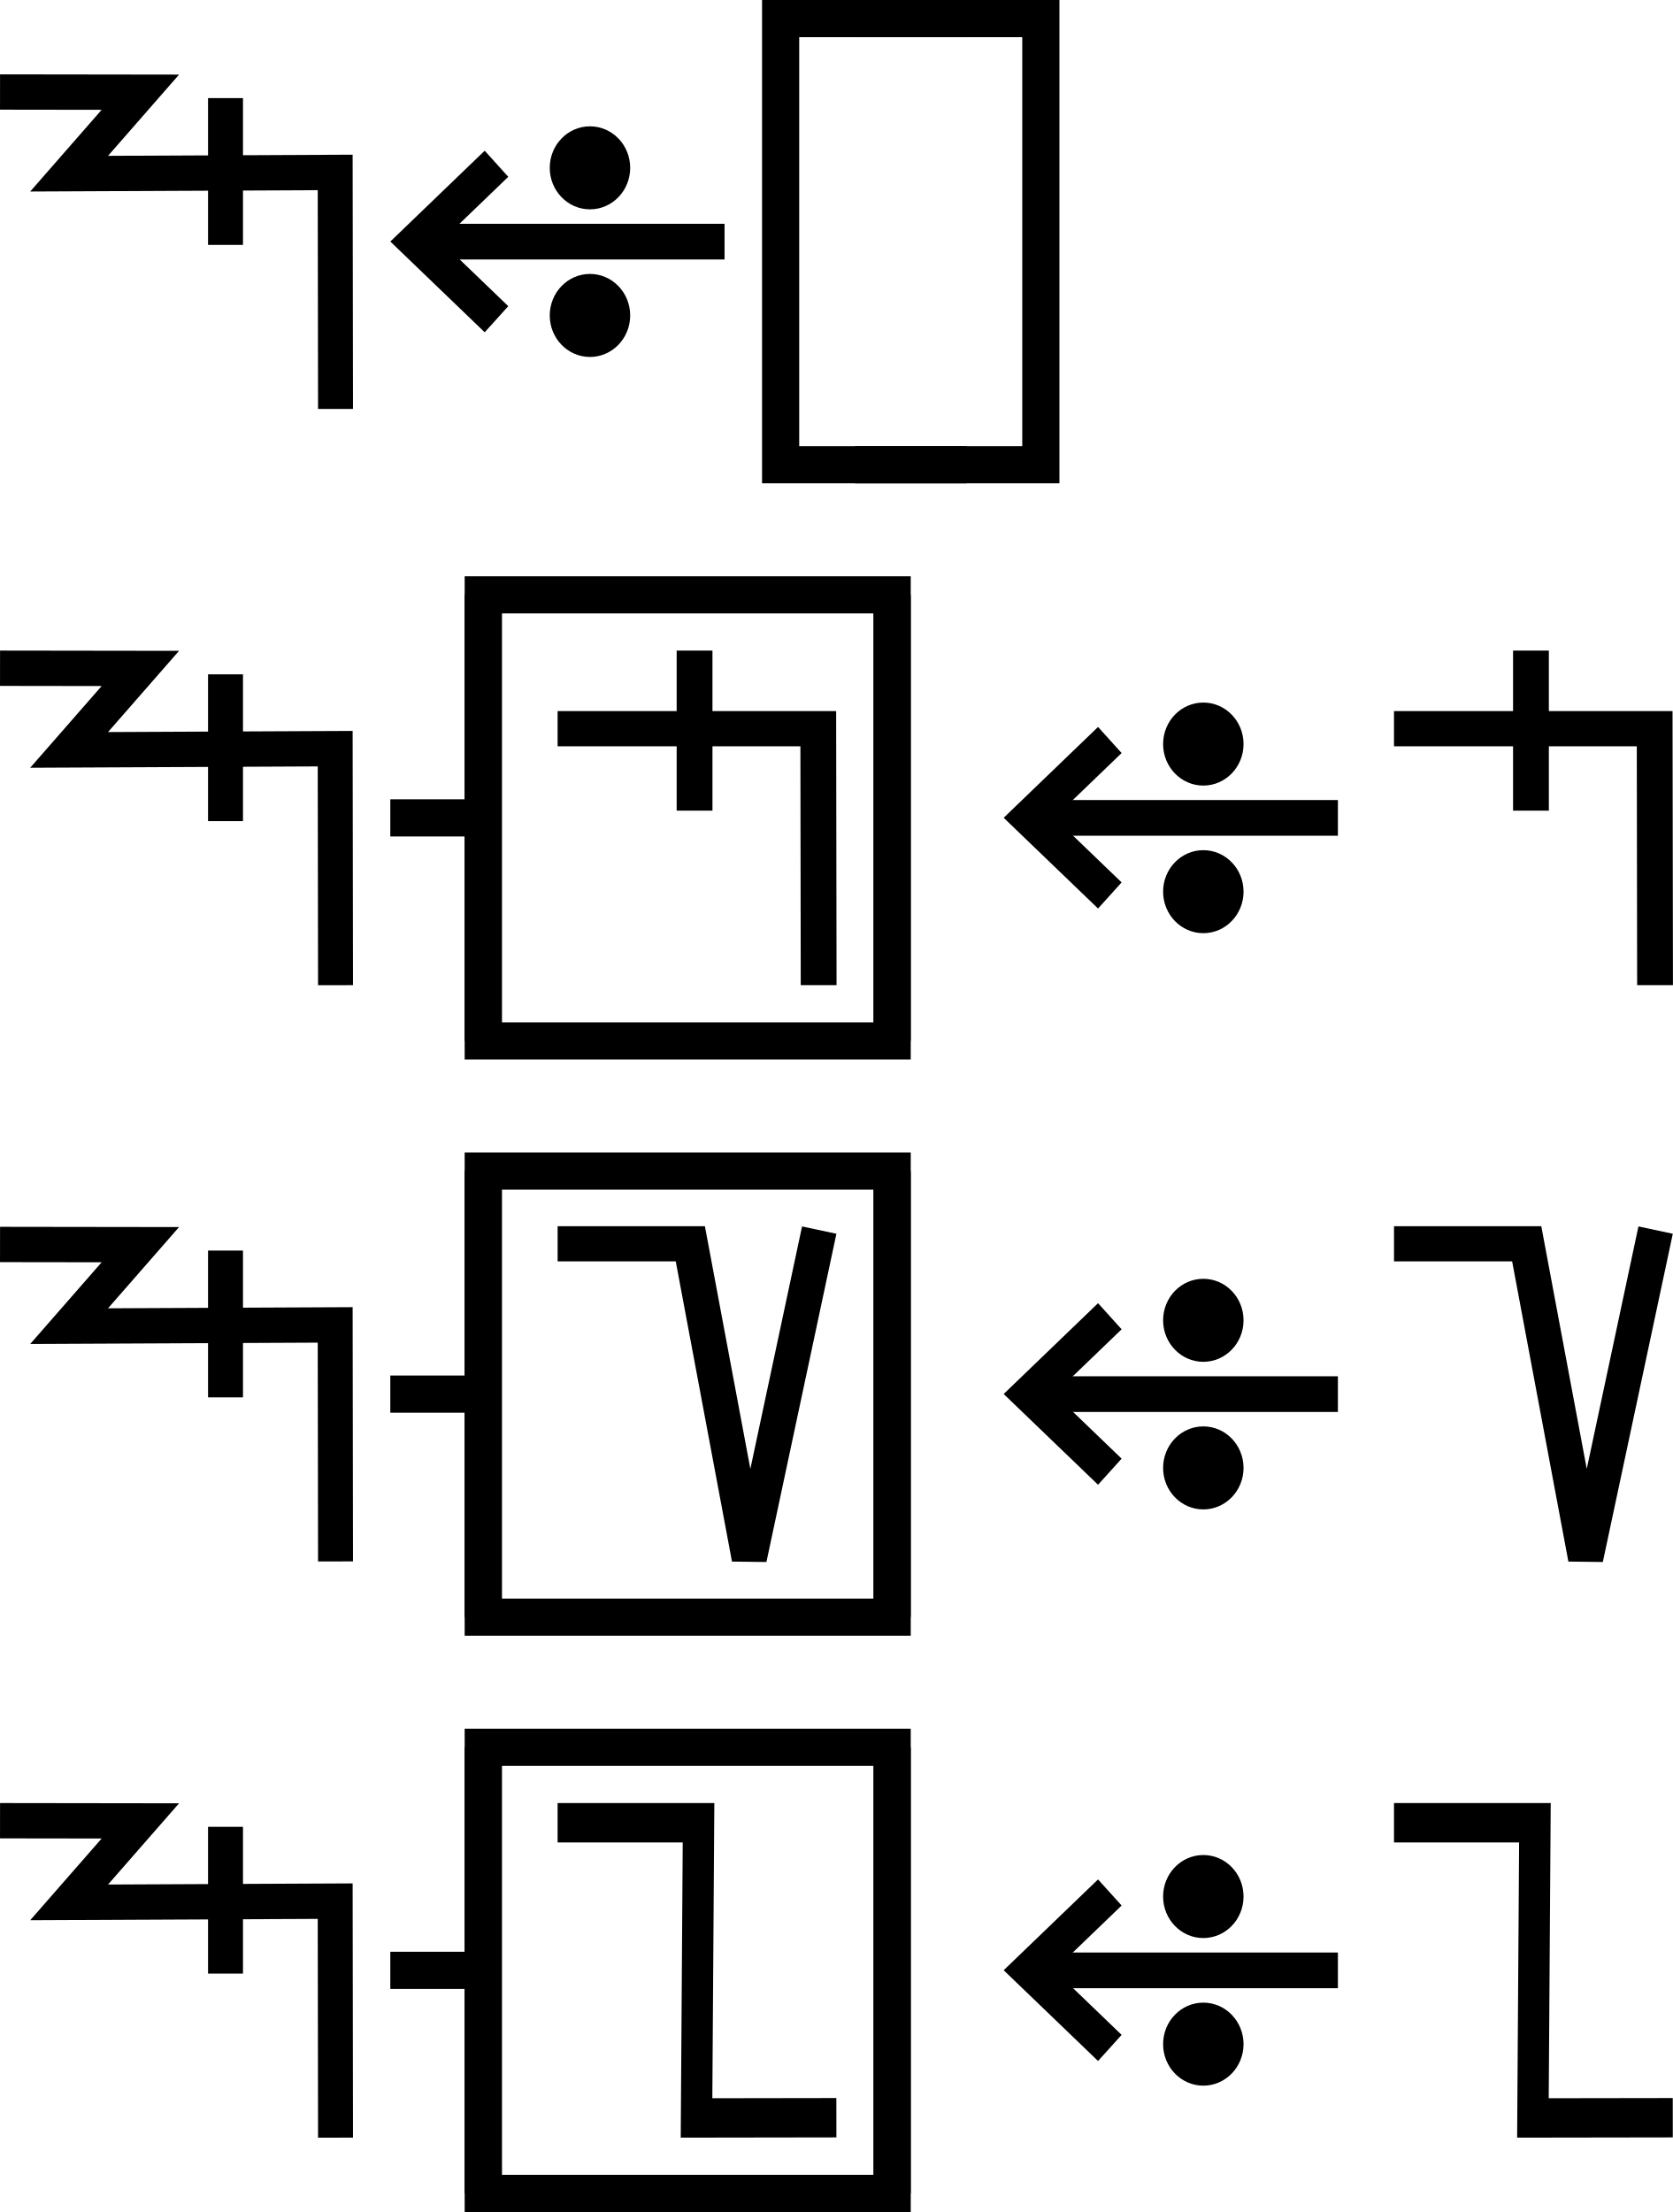
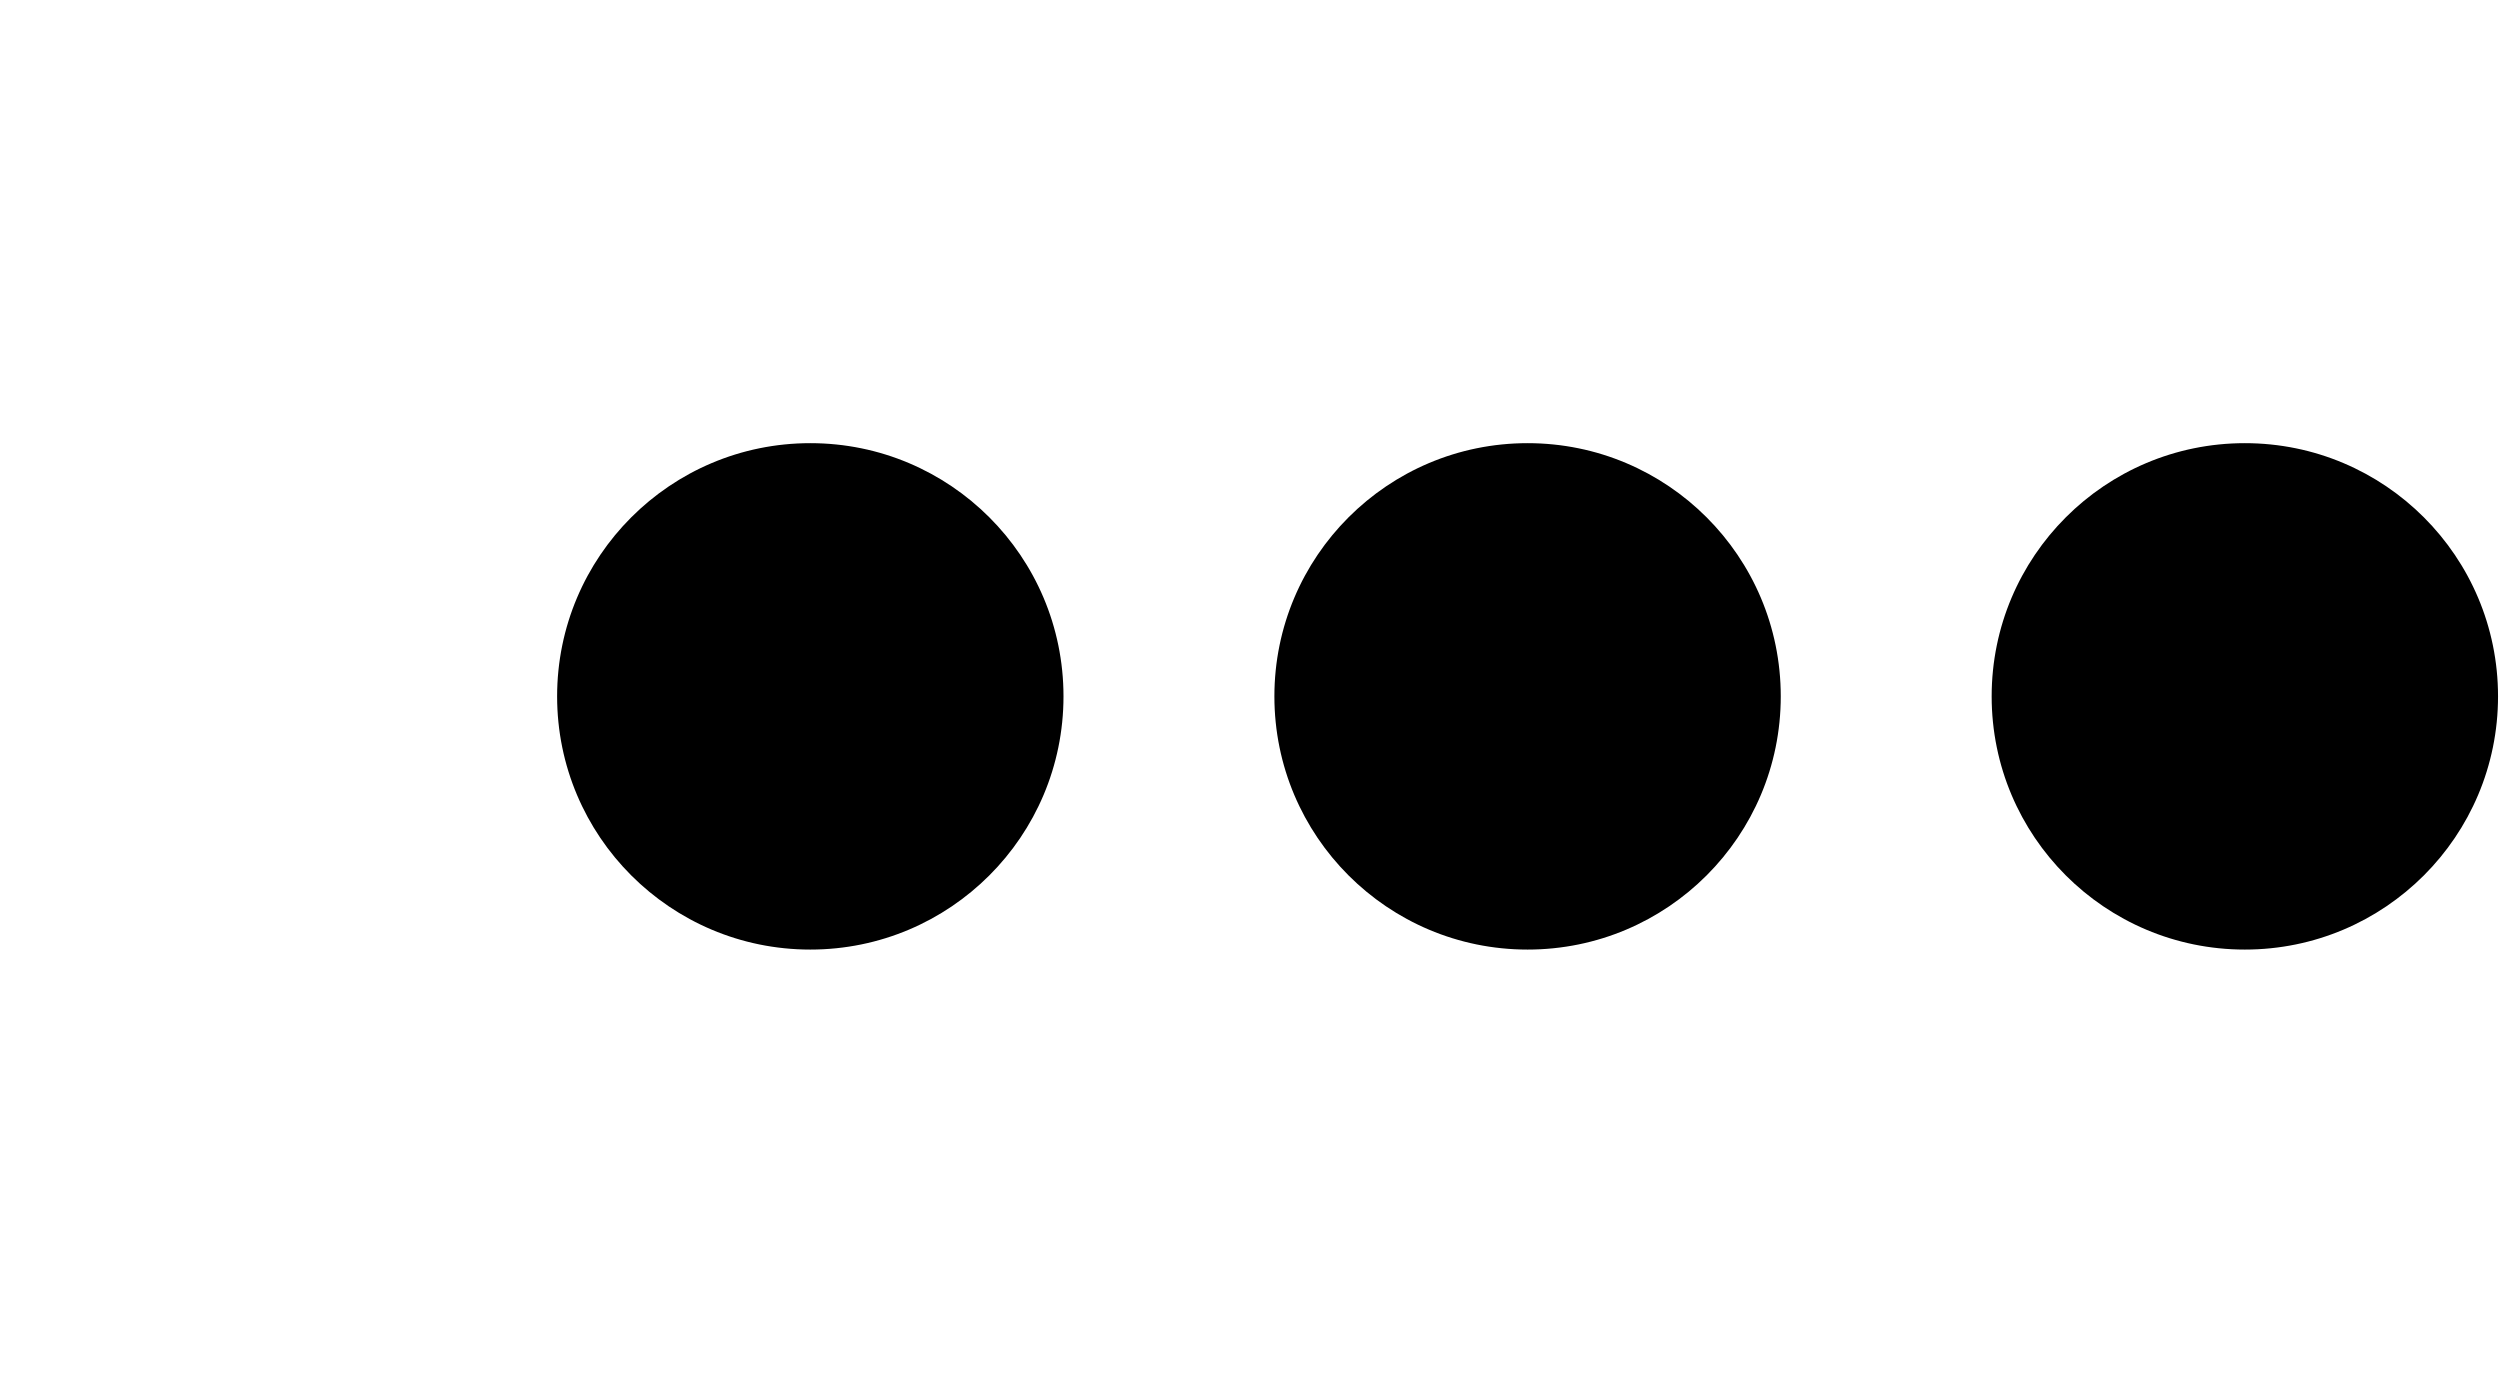
- <svg xmlns="http://www.w3.org/2000/svg" width="90" height="119" viewBox="0 0 90 119" version="1.1" id="svg3807">
-   <g id="layer L1" transform="translate(0,13)">
+ <svg xmlns="http://www.w3.org/2000/svg" width="35.9" height="20" viewBox="0 0 35.9 20" version="1.1" id="svg3807">
+   <g id="layer L1" transform="translate(0,10)">
    <g transform="translate(0,0)">
+       <g />
+     </g>
+     <g transform="translate(8,0)">
      <g id="layer1" transform="translate(0,-291.7083)">
        <g transform="matrix(1.172932,0,0,-0.9520283,-583.8196,-1486.07)" id="g10351" style="stroke-width:1.788;stroke-miterlimit:4;stroke-dasharray:none">
          <g transform="matrix(0.9094024,0,0,1.120415,45.09442,226.1223)" id="g10351-0" style="stroke-width:1.789;stroke-miterlimit:4;stroke-dasharray:none">
            <g id="g2601" transform="matrix(0.8925618,0,0,0.8925266,53.47671,-202.8362)" style="stroke-width:2.005">
-               <g transform="matrix(0.9161032,0,0,-0.9078513,101.9969,-4745.411)" id="g14246" style="stroke-width:2.177;stroke-miterlimit:4;stroke-dasharray:none">
-                 <g id="g2026" transform="matrix(0.9836948,0,0,1.003382,0.4820347,12.44281)" style="stroke-width:2.191">
-                   <g id="g10351-6-6" transform="matrix(1,0,0,-1,-52.6095,-5050.459)" style="stroke-width:2.191;stroke-miterlimit:4;stroke-dasharray:none">
-                     <path id="path4186-6-7-94-7-8-3-4-9-4-6-7-7-6-2-7-8" d="m 505.411,-1877.514 v 9.106" style="fill:none;fill-rule:evenodd;stroke:#000000;stroke-width:2.191;stroke-linecap:butt;stroke-linejoin:miter;stroke-miterlimit:4;stroke-dasharray:none;stroke-opacity:1" />
-                   </g>
-                   <path style="fill:none;fill-rule:evenodd;stroke:#000000;stroke-width:2.191;stroke-linecap:butt;stroke-linejoin:miter;stroke-miterlimit:4;stroke-dasharray:none;stroke-opacity:1" d="m 438.662,-3182.429 8.799,0.012 -4.467,5.054 16.685,-0.077 0.021,14.672" id="path4176-9-6-97-2" />
-                 </g>
-               </g>
-             </g>
-           </g>
-         </g>
-       </g>
-     </g>
-     <g transform="translate(21,0)">
-       <g id="layer1" transform="translate(0,-291.7083)">
-         <g transform="matrix(1.172932,0,0,-0.9520283,-583.8196,-1486.07)" id="g10351" style="stroke-width:1.788;stroke-miterlimit:4;stroke-dasharray:none">
-           <g transform="matrix(0.9094024,0,0,1.120415,45.09442,226.1223)" id="g10351-0" style="stroke-width:1.789;stroke-miterlimit:4;stroke-dasharray:none">
-             <g id="g2601" transform="matrix(0.8925618,0,0,0.8925266,53.47671,-202.8362)" style="stroke-width:2.005">
-               <g transform="matrix(0.9161032,0,0,-0.9078513,101.9969,-4745.411)" id="g14246" style="stroke-width:2.177;stroke-miterlimit:4;stroke-dasharray:none">
-                 <g transform="matrix(1.222974,0,0,1.234139,-146.3597,738.2648)" id="g14253">
-                   <g transform="translate(-39.3611,1.9848)" id="g14264" style="stroke-width:1.772;stroke-miterlimit:4;stroke-dasharray:none">
-                     <g id="g10359-10-8" transform="matrix(1,0,0,-1,-52.73343,-5050.882)" style="stroke-width:1.772;stroke-miterlimit:4;stroke-dasharray:none">
-                       <g transform="matrix(1,0,0,-1,9.453375,-5051.509)" id="g14371">
-                         <g id="g10364-8-3" transform="matrix(1,0,0,-1,-48.16121,-5051.049)" />
-                         <g transform="translate(-27.1658,1.5491)" id="g14427">
-                           <g id="g10367-880-7" transform="matrix(1,0,0,-1,-48.16121,-5051.049)" />
-                           <g transform="translate(-45.4538,2.7243)" id="g14438">
-                             <g id="g10370-7-5" transform="matrix(1,0,0,-1,-48.16121,-5051.049)" />
-                             <g transform="translate(-30.4313,0.6037)" id="g14451">
-                               <g id="g12601" style="stroke-width:2.605;stroke-miterlimit:4;stroke-dasharray:none" transform="matrix(0.6486516,0,0,0.7128036,230.9036,-908.8502)">
-                                 <g style="stroke-width:1.48;stroke-miterlimit:4;stroke-dasharray:none" transform="matrix(1.846011,0,0,-1.679871,592.5355,-3070.463)" id="g4509-93-8">
-                                   <g id="g20055" transform="matrix(0.8002002,0,0,0.8223537,5.468814,10.95793)" style="stroke-width:1.824">
-                                     <g id="g20314" transform="matrix(0.9998634,0,0,-1,0.00611664,131.9087)" style="stroke-width:1.824">
-                                       <g id="g22529" transform="matrix(-1,0,0,1,94.44605,-1.6809064e-6)">
-                                         <g id="g22811" transform="matrix(1,0,0,-1,0,132.1269)">
-                                           <g id="g1305">
-                                             <g id="g2215" transform="translate(-4.2196546e-7,9.52066)">
-                                               <g id="layer1-6-3-56-3-8-9" transform="matrix(-0.7177191,0,0,-0.698289,-398.6905,-82.09261)" style="stroke-width:3.789;stroke-miterlimit:4;stroke-dasharray:none">
-                                                 <g transform="matrix(5.820712,0,0,5.820712,-711.3569,-666.8932)" id="g5414-3-0-2-5-3-2" style="stroke-width:3.789">
-                                                   <g transform="matrix(0.2597607,0,0,0.2597607,12.18558,38.7607)" id="g4442-6-1-3-9-93-5-0" style="stroke-width:3.789">
-                                                     <g transform="rotate(180,65.80256,172.9668)" id="g4446-6-9-0-0-1-4-6-2" style="stroke-width:3.789">
-                                                       <g transform="translate(-1.010153,-6.12405)" id="g4404-1-2-4-9-2-1-5-3" style="stroke-width:3.789">
-                                                         <g id="g2346" transform="translate(-4.876876,-21.22961)">
-                                                           <g id="g9900-0-2-1-1-5-0-1-90" transform="matrix(-0.5723425,0,0,-0.5907145,510.7113,-1657.894)" style="stroke-width:2.931;stroke-miterlimit:4;stroke-dasharray:none">
-                                                             <g id="g9907-1-4-0-2-0-3-4-7" transform="translate(354.9676,224.1529)" style="stroke-width:2.931;stroke-miterlimit:4;stroke-dasharray:none">
-                                                               <path transform="matrix(-1,0,0,1,483.4211,17.5)" id="path4186-6-7-9-5-81-3-1-0-4-3-4-9-0-3-6" d="m 150.059,-3408.389 h 25.098" style="fill:none;fill-rule:evenodd;stroke:#000000;stroke-width:2.931;stroke-linecap:butt;stroke-linejoin:miter;stroke-miterlimit:4;stroke-dasharray:none;stroke-opacity:1" />
-                                                               <path transform="matrix(-1,0,0,1,483.4211,17.5)" id="path4186-6-7-9-2-6-2-1-1-25-5-0-7-9-3-7-6" d="m 169.392,-3402.017 6.849,-6.381 -6.849,-6.386" style="fill:none;fill-rule:evenodd;stroke:#000000;stroke-width:2.931;stroke-linecap:butt;stroke-linejoin:miter;stroke-miterlimit:4;stroke-dasharray:none;stroke-opacity:1" />
-                                                               <g id="g9894-1-9-0-8-8-3-2-8" transform="translate(-20.07522,-17.19303)" style="stroke-width:2.931;stroke-miterlimit:4;stroke-dasharray:none">
-                                                                 <circle r="3.409" cy="-3379.757" cx="342.029" id="path3355-3-8-24-5-2-6-9-5-3-0-0-1-0-6-3-3-3-4-3-1-7-3-8-9-3-4-6-6-5-2-2-9-1-4-6-0-7-7-77" style="fill:#000000;fill-opacity:1;fill-rule:evenodd;stroke:none;stroke-width:2.931;stroke-linecap:butt;stroke-linejoin:miter;stroke-miterlimit:4;stroke-dasharray:none;stroke-opacity:1" />
-                                                                 <circle r="3.409" cy="-3367.635" cx="342.029" id="path3355-3-8-9-3-1-1-1-5-5-4-2-3-8-4-5-1-2-1-9-6-2-0-9-8-5-3-9-0-79-0-6-19-7-2-5-3-2-9-3-6" style="fill:#000000;fill-opacity:1;fill-rule:evenodd;stroke:none;stroke-width:2.931;stroke-linecap:butt;stroke-linejoin:miter;stroke-miterlimit:4;stroke-dasharray:none;stroke-opacity:1" />
-                                                               </g>
-                                                             </g>
-                                                           </g>
-                                                         </g>
-                                                       </g>
-                                                     </g>
-                                                   </g>
-                                                 </g>
-                                               </g>
-                                             </g>
-                                           </g>
-                                         </g>
-                                       </g>
-                                     </g>
-                                   </g>
-                                 </g>
-                               </g>
-                             </g>
-                           </g>
-                         </g>
-                       </g>
-                     </g>
+               <g id="g3084" transform="matrix(1.011122,0,0,0.9932151,-7.370096,-13.71252)" style="stroke-width:2.001">
+                 <g transform="matrix(0.8377975,0,0,0.8280196,-39.34358,-319.7406)" id="g10367" style="stroke-width:2.22;stroke-miterlimit:4;stroke-dasharray:none">
+                   <g id="g2860">
+                     <ellipse style="fill:#000000;fill-opacity:1;fill-rule:evenodd;stroke:none;stroke-width:2.03;stroke-linecap:butt;stroke-linejoin:miter;stroke-miterlimit:4;stroke-dasharray:none;stroke-opacity:1" id="path3355-3-9-8" cx="647.744" cy="-1866.407" rx="4.508" ry="4.644" />
                  </g>
                </g>
              </g>
            </g>
          </g>
        </g>
      </g>
    </g>
-     <g transform="translate(42,0)">
-       <polyline points="10,-12 0,-12 0,12 10,12 " style="fill:none;stroke:black;stroke-width:2" />
-       <g transform="translate(4,0)">
-         <g transform="translate(0,0)">
-           <g />
-         </g>
-         <g transform="translate(5,0)">
-           <g />
-         </g>
-       </g>
-       <polyline points="4,-12 14,-12 14,12 4,12 " style="fill:none;stroke:black;stroke-width:2" />
-     </g>
-     <g transform="translate(60,0)" />
-   </g>
-   <g id="layer L3" transform="translate(0,44)">
-     <g transform="translate(0,0)">
+     <g transform="translate(18.3,0)">
      <g id="layer1" transform="translate(0,-291.7083)">
        <g transform="matrix(1.172932,0,0,-0.9520283,-583.8196,-1486.07)" id="g10351" style="stroke-width:1.788;stroke-miterlimit:4;stroke-dasharray:none">
          <g transform="matrix(0.9094024,0,0,1.120415,45.09442,226.1223)" id="g10351-0" style="stroke-width:1.789;stroke-miterlimit:4;stroke-dasharray:none">
            <g id="g2601" transform="matrix(0.8925618,0,0,0.8925266,53.47671,-202.8362)" style="stroke-width:2.005">
-               <g transform="matrix(0.9161032,0,0,-0.9078513,101.9969,-4745.411)" id="g14246" style="stroke-width:2.177;stroke-miterlimit:4;stroke-dasharray:none">
-                 <g id="g2026" transform="matrix(0.9836948,0,0,1.003382,0.4820347,12.44281)" style="stroke-width:2.191">
-                   <g id="g10351-6-6" transform="matrix(1,0,0,-1,-52.6095,-5050.459)" style="stroke-width:2.191;stroke-miterlimit:4;stroke-dasharray:none">
-                     <path id="path4186-6-7-94-7-8-3-4-9-4-6-7-7-6-2-7-8" d="m 505.411,-1877.514 v 9.106" style="fill:none;fill-rule:evenodd;stroke:#000000;stroke-width:2.191;stroke-linecap:butt;stroke-linejoin:miter;stroke-miterlimit:4;stroke-dasharray:none;stroke-opacity:1" />
-                   </g>
-                   <path style="fill:none;fill-rule:evenodd;stroke:#000000;stroke-width:2.191;stroke-linecap:butt;stroke-linejoin:miter;stroke-miterlimit:4;stroke-dasharray:none;stroke-opacity:1" d="m 438.662,-3182.429 8.799,0.012 -4.467,5.054 16.685,-0.077 0.021,14.672" id="path4176-9-6-97-2" />
-                 </g>
-               </g>
-             </g>
-           </g>
-         </g>
-       </g>
-     </g>
-     <g transform="translate(21,0)">
-       <line x1="0" y1="0" x2="5" y2="0" style="stroke:black;stroke-width:2" />
-       <g transform="translate(9,0)">
-         <g transform="translate(0,0)">
-           <g transform="translate(0,0)">
-             <g id="layer1" transform="translate(0,-291.7083)">
-               <g transform="matrix(1.172932,0,0,-0.9520283,-583.8196,-1486.07)" id="g10351" style="stroke-width:1.788;stroke-miterlimit:4;stroke-dasharray:none">
-                 <g transform="matrix(0.9094024,0,0,1.120415,45.09442,226.1223)" id="g10351-0" style="stroke-width:1.789;stroke-miterlimit:4;stroke-dasharray:none">
-                   <g id="g2601" transform="matrix(0.8925618,0,0,0.8925266,53.47671,-202.8362)" style="stroke-width:2.005">
-                     <g id="g3084" transform="matrix(1.011122,0,0,0.9932151,-7.370096,-3.208633)" style="stroke-width:2.001">
-                       <path style="fill:none;fill-rule:evenodd;stroke:#000000;stroke-width:2.001;stroke-linecap:butt;stroke-linejoin:miter;stroke-miterlimit:4;stroke-dasharray:none;stroke-opacity:1" d="m 514.148,-1885.254 -0.021,14.59 h -14.569" id="path4186-6-7-94-7-8-3-4-9-4-6-1-9-0" />
-                       <path style="fill:none;fill-rule:evenodd;stroke:#000000;stroke-width:2.001;stroke-linecap:butt;stroke-linejoin:miter;stroke-miterlimit:4;stroke-dasharray:none;stroke-opacity:1" d="m 507.213,-1875.326 v 9.106" id="path4186-6-7-94-7-8-3-4-9-4-6-7-7-6-2" />
-                     </g>
-                   </g>
-                 </g>
-               </g>
-             </g>
-           </g>
-         </g>
-       </g>
-       <polyline points="5,-12 5,12 27,12 27,-12 " style="fill:none;stroke:black;stroke-width:2" />
-       <polyline points="5,12 5,-12 27,-12 27,12 " style="fill:none;stroke:black;stroke-width:2" />
-     </g>
-     <g transform="translate(54,0)">
-       <g transform="translate(0,0)">
-         <g id="layer1" transform="translate(0,-291.7083)">
-           <g transform="matrix(1.172932,0,0,-0.9520283,-583.8196,-1486.07)" id="g10351" style="stroke-width:1.788;stroke-miterlimit:4;stroke-dasharray:none">
-             <g transform="matrix(0.9094024,0,0,1.120415,45.09442,226.1223)" id="g10351-0" style="stroke-width:1.789;stroke-miterlimit:4;stroke-dasharray:none">
-               <g id="g2601" transform="matrix(0.8925618,0,0,0.8925266,53.47671,-202.8362)" style="stroke-width:2.005">
-                 <g transform="matrix(0.9161032,0,0,-0.9078513,101.9969,-4745.411)" id="g14246" style="stroke-width:2.177;stroke-miterlimit:4;stroke-dasharray:none">
-                   <g transform="matrix(1.222974,0,0,1.234139,-146.3597,738.2648)" id="g14253">
-                     <g transform="translate(-39.3611,1.9848)" id="g14264" style="stroke-width:1.772;stroke-miterlimit:4;stroke-dasharray:none">
-                       <g id="g10359-10-8" transform="matrix(1,0,0,-1,-52.73343,-5050.882)" style="stroke-width:1.772;stroke-miterlimit:4;stroke-dasharray:none">
-                         <g transform="matrix(1,0,0,-1,9.453375,-5051.509)" id="g14371">
-                           <g id="g10364-8-3" transform="matrix(1,0,0,-1,-48.16121,-5051.049)" />
-                           <g transform="translate(-27.1658,1.5491)" id="g14427">
-                             <g id="g10367-880-7" transform="matrix(1,0,0,-1,-48.16121,-5051.049)" />
-                             <g transform="translate(-45.4538,2.7243)" id="g14438">
-                               <g id="g10370-7-5" transform="matrix(1,0,0,-1,-48.16121,-5051.049)" />
-                               <g transform="translate(-30.4313,0.6037)" id="g14451">
-                                 <g id="g12601" style="stroke-width:2.605;stroke-miterlimit:4;stroke-dasharray:none" transform="matrix(0.6486516,0,0,0.7128036,230.9036,-908.8502)">
-                                   <g style="stroke-width:1.48;stroke-miterlimit:4;stroke-dasharray:none" transform="matrix(1.846011,0,0,-1.679871,592.5355,-3070.463)" id="g4509-93-8">
-                                     <g id="g20055" transform="matrix(0.8002002,0,0,0.8223537,5.468814,10.95793)" style="stroke-width:1.824">
-                                       <g id="g20314" transform="matrix(0.9998634,0,0,-1,0.00611664,131.9087)" style="stroke-width:1.824">
-                                         <g id="g22529" transform="matrix(-1,0,0,1,94.44605,-1.6809064e-6)">
-                                           <g id="g22811" transform="matrix(1,0,0,-1,0,132.1269)">
-                                             <g id="g1305">
-                                               <g id="g2215" transform="translate(-4.2196546e-7,9.52066)">
-                                                 <g id="layer1-6-3-56-3-8-9" transform="matrix(-0.7177191,0,0,-0.698289,-398.6905,-82.09261)" style="stroke-width:3.789;stroke-miterlimit:4;stroke-dasharray:none">
-                                                   <g transform="matrix(5.820712,0,0,5.820712,-711.3569,-666.8932)" id="g5414-3-0-2-5-3-2" style="stroke-width:3.789">
-                                                     <g transform="matrix(0.2597607,0,0,0.2597607,12.18558,38.7607)" id="g4442-6-1-3-9-93-5-0" style="stroke-width:3.789">
-                                                       <g transform="rotate(180,65.80256,172.9668)" id="g4446-6-9-0-0-1-4-6-2" style="stroke-width:3.789">
-                                                         <g transform="translate(-1.010153,-6.12405)" id="g4404-1-2-4-9-2-1-5-3" style="stroke-width:3.789">
-                                                           <g id="g2346" transform="translate(-4.876876,-21.22961)">
-                                                             <g id="g9900-0-2-1-1-5-0-1-90" transform="matrix(-0.5723425,0,0,-0.5907145,510.7113,-1657.894)" style="stroke-width:2.931;stroke-miterlimit:4;stroke-dasharray:none">
-                                                               <g id="g9907-1-4-0-2-0-3-4-7" transform="translate(354.9676,224.1529)" style="stroke-width:2.931;stroke-miterlimit:4;stroke-dasharray:none">
-                                                                 <path transform="matrix(-1,0,0,1,483.4211,17.5)" id="path4186-6-7-9-5-81-3-1-0-4-3-4-9-0-3-6" d="m 150.059,-3408.389 h 25.098" style="fill:none;fill-rule:evenodd;stroke:#000000;stroke-width:2.931;stroke-linecap:butt;stroke-linejoin:miter;stroke-miterlimit:4;stroke-dasharray:none;stroke-opacity:1" />
-                                                                 <path transform="matrix(-1,0,0,1,483.4211,17.5)" id="path4186-6-7-9-2-6-2-1-1-25-5-0-7-9-3-7-6" d="m 169.392,-3402.017 6.849,-6.381 -6.849,-6.386" style="fill:none;fill-rule:evenodd;stroke:#000000;stroke-width:2.931;stroke-linecap:butt;stroke-linejoin:miter;stroke-miterlimit:4;stroke-dasharray:none;stroke-opacity:1" />
-                                                                 <g id="g9894-1-9-0-8-8-3-2-8" transform="translate(-20.07522,-17.19303)" style="stroke-width:2.931;stroke-miterlimit:4;stroke-dasharray:none">
-                                                                   <circle r="3.409" cy="-3379.757" cx="342.029" id="path3355-3-8-24-5-2-6-9-5-3-0-0-1-0-6-3-3-3-4-3-1-7-3-8-9-3-4-6-6-5-2-2-9-1-4-6-0-7-7-77" style="fill:#000000;fill-opacity:1;fill-rule:evenodd;stroke:none;stroke-width:2.931;stroke-linecap:butt;stroke-linejoin:miter;stroke-miterlimit:4;stroke-dasharray:none;stroke-opacity:1" />
-                                                                   <circle r="3.409" cy="-3367.635" cx="342.029" id="path3355-3-8-9-3-1-1-1-5-5-4-2-3-8-4-5-1-2-1-9-6-2-0-9-8-5-3-9-0-79-0-6-19-7-2-5-3-2-9-3-6" style="fill:#000000;fill-opacity:1;fill-rule:evenodd;stroke:none;stroke-width:2.931;stroke-linecap:butt;stroke-linejoin:miter;stroke-miterlimit:4;stroke-dasharray:none;stroke-opacity:1" />
-                                                                 </g>
-                                                               </g>
-                                                             </g>
-                                                           </g>
-                                                         </g>
-                                                       </g>
-                                                     </g>
-                                                   </g>
-                                                 </g>
-                                               </g>
-                                             </g>
-                                           </g>
-                                         </g>
-                                       </g>
-                                     </g>
-                                   </g>
-                                 </g>
-                               </g>
-                             </g>
-                           </g>
-                         </g>
-                       </g>
-                     </g>
-                   </g>
-                 </g>
-               </g>
-             </g>
-           </g>
-         </g>
-       </g>
-       <g transform="translate(21,0)">
-         <g transform="translate(0,0)">
-           <g id="layer1" transform="translate(0,-291.7083)">
-             <g transform="matrix(1.172932,0,0,-0.9520283,-583.8196,-1486.07)" id="g10351" style="stroke-width:1.788;stroke-miterlimit:4;stroke-dasharray:none">
-               <g transform="matrix(0.9094024,0,0,1.120415,45.09442,226.1223)" id="g10351-0" style="stroke-width:1.789;stroke-miterlimit:4;stroke-dasharray:none">
-                 <g id="g2601" transform="matrix(0.8925618,0,0,0.8925266,53.47671,-202.8362)" style="stroke-width:2.005">
-                   <g id="g3084" transform="matrix(1.011122,0,0,0.9932151,-7.370096,-3.208633)" style="stroke-width:2.001">
-                     <path style="fill:none;fill-rule:evenodd;stroke:#000000;stroke-width:2.001;stroke-linecap:butt;stroke-linejoin:miter;stroke-miterlimit:4;stroke-dasharray:none;stroke-opacity:1" d="m 514.148,-1885.254 -0.021,14.59 h -14.569" id="path4186-6-7-94-7-8-3-4-9-4-6-1-9-0" />
-                     <path style="fill:none;fill-rule:evenodd;stroke:#000000;stroke-width:2.001;stroke-linecap:butt;stroke-linejoin:miter;stroke-miterlimit:4;stroke-dasharray:none;stroke-opacity:1" d="m 507.213,-1875.326 v 9.106" id="path4186-6-7-94-7-8-3-4-9-4-6-7-7-6-2" />
+               <g id="g3084" transform="matrix(1.011122,0,0,0.9932151,-7.370096,-13.71252)" style="stroke-width:2.001">
+                 <g transform="matrix(0.8377975,0,0,0.8280196,-39.34358,-319.7406)" id="g10367" style="stroke-width:2.22;stroke-miterlimit:4;stroke-dasharray:none">
+                   <g id="g2860">
+                     <ellipse style="fill:#000000;fill-opacity:1;fill-rule:evenodd;stroke:none;stroke-width:2.03;stroke-linecap:butt;stroke-linejoin:miter;stroke-miterlimit:4;stroke-dasharray:none;stroke-opacity:1" id="path3355-3-9-8" cx="647.744" cy="-1866.407" rx="4.508" ry="4.644" />
                  </g>
                </g>
              </g>
            </g>
          </g>
        </g>
      </g>
    </g>
-   </g>
-   <g id="layer L5" transform="translate(0,75)">
-     <g transform="translate(0,0)">
+     <g transform="translate(28.6,0)">
      <g id="layer1" transform="translate(0,-291.7083)">
        <g transform="matrix(1.172932,0,0,-0.9520283,-583.8196,-1486.07)" id="g10351" style="stroke-width:1.788;stroke-miterlimit:4;stroke-dasharray:none">
          <g transform="matrix(0.9094024,0,0,1.120415,45.09442,226.1223)" id="g10351-0" style="stroke-width:1.789;stroke-miterlimit:4;stroke-dasharray:none">
            <g id="g2601" transform="matrix(0.8925618,0,0,0.8925266,53.47671,-202.8362)" style="stroke-width:2.005">
-               <g transform="matrix(0.9161032,0,0,-0.9078513,101.9969,-4745.411)" id="g14246" style="stroke-width:2.177;stroke-miterlimit:4;stroke-dasharray:none">
-                 <g id="g2026" transform="matrix(0.9836948,0,0,1.003382,0.4820347,12.44281)" style="stroke-width:2.191">
-                   <g id="g10351-6-6" transform="matrix(1,0,0,-1,-52.6095,-5050.459)" style="stroke-width:2.191;stroke-miterlimit:4;stroke-dasharray:none">
-                     <path id="path4186-6-7-94-7-8-3-4-9-4-6-7-7-6-2-7-8" d="m 505.411,-1877.514 v 9.106" style="fill:none;fill-rule:evenodd;stroke:#000000;stroke-width:2.191;stroke-linecap:butt;stroke-linejoin:miter;stroke-miterlimit:4;stroke-dasharray:none;stroke-opacity:1" />
-                   </g>
-                   <path style="fill:none;fill-rule:evenodd;stroke:#000000;stroke-width:2.191;stroke-linecap:butt;stroke-linejoin:miter;stroke-miterlimit:4;stroke-dasharray:none;stroke-opacity:1" d="m 438.662,-3182.429 8.799,0.012 -4.467,5.054 16.685,-0.077 0.021,14.672" id="path4176-9-6-97-2" />
-                 </g>
-               </g>
-             </g>
-           </g>
-         </g>
-       </g>
-     </g>
-     <g transform="translate(21,0)">
-       <line x1="0" y1="0" x2="5" y2="0" style="stroke:black;stroke-width:2" />
-       <g transform="translate(9,0)">
-         <g transform="translate(0,0)">
-           <g transform="translate(0,0)">
-             <g id="layer1" transform="translate(0,-291.7083)">
-               <g transform="matrix(1.172932,0,0,-0.9520283,-583.8196,-1486.07)" id="g10351" style="stroke-width:1.788;stroke-miterlimit:4;stroke-dasharray:none">
-                 <g transform="matrix(0.9094024,0,0,1.120415,45.09442,226.1223)" id="g10351-0" style="stroke-width:1.789;stroke-miterlimit:4;stroke-dasharray:none">
-                   <g id="g2601" transform="matrix(0.8925618,0,0,0.8925266,53.47671,-202.8362)" style="stroke-width:2.005">
-                     <g transform="matrix(1.120371,0,0,1.120415,-103.276,239.3698)" id="g10356">
-                       <path style="fill:none;fill-rule:evenodd;stroke:#000000;stroke-width:1.772;stroke-linecap:butt;stroke-linejoin:miter;stroke-miterlimit:4;stroke-dasharray:none;stroke-opacity:1" d="m 549.644,-1871.022 -3.53,-16.555 -2.972,15.865 h -6.694" id="path4186-6-7-94-7-8-3-4-9-6-9-9-8-7-3-2" />
-                     </g>
-                   </g>
-                 </g>
-               </g>
-             </g>
-           </g>
-         </g>
-       </g>
-       <polyline points="5,-12 5,12 27,12 27,-12 " style="fill:none;stroke:black;stroke-width:2" />
-       <polyline points="5,12 5,-12 27,-12 27,12 " style="fill:none;stroke:black;stroke-width:2" />
-     </g>
-     <g transform="translate(54,0)">
-       <g transform="translate(0,0)">
-         <g id="layer1" transform="translate(0,-291.7083)">
-           <g transform="matrix(1.172932,0,0,-0.9520283,-583.8196,-1486.07)" id="g10351" style="stroke-width:1.788;stroke-miterlimit:4;stroke-dasharray:none">
-             <g transform="matrix(0.9094024,0,0,1.120415,45.09442,226.1223)" id="g10351-0" style="stroke-width:1.789;stroke-miterlimit:4;stroke-dasharray:none">
-               <g id="g2601" transform="matrix(0.8925618,0,0,0.8925266,53.47671,-202.8362)" style="stroke-width:2.005">
-                 <g transform="matrix(0.9161032,0,0,-0.9078513,101.9969,-4745.411)" id="g14246" style="stroke-width:2.177;stroke-miterlimit:4;stroke-dasharray:none">
-                   <g transform="matrix(1.222974,0,0,1.234139,-146.3597,738.2648)" id="g14253">
-                     <g transform="translate(-39.3611,1.9848)" id="g14264" style="stroke-width:1.772;stroke-miterlimit:4;stroke-dasharray:none">
-                       <g id="g10359-10-8" transform="matrix(1,0,0,-1,-52.73343,-5050.882)" style="stroke-width:1.772;stroke-miterlimit:4;stroke-dasharray:none">
-                         <g transform="matrix(1,0,0,-1,9.453375,-5051.509)" id="g14371">
-                           <g id="g10364-8-3" transform="matrix(1,0,0,-1,-48.16121,-5051.049)" />
-                           <g transform="translate(-27.1658,1.5491)" id="g14427">
-                             <g id="g10367-880-7" transform="matrix(1,0,0,-1,-48.16121,-5051.049)" />
-                             <g transform="translate(-45.4538,2.7243)" id="g14438">
-                               <g id="g10370-7-5" transform="matrix(1,0,0,-1,-48.16121,-5051.049)" />
-                               <g transform="translate(-30.4313,0.6037)" id="g14451">
-                                 <g id="g12601" style="stroke-width:2.605;stroke-miterlimit:4;stroke-dasharray:none" transform="matrix(0.6486516,0,0,0.7128036,230.9036,-908.8502)">
-                                   <g style="stroke-width:1.48;stroke-miterlimit:4;stroke-dasharray:none" transform="matrix(1.846011,0,0,-1.679871,592.5355,-3070.463)" id="g4509-93-8">
-                                     <g id="g20055" transform="matrix(0.8002002,0,0,0.8223537,5.468814,10.95793)" style="stroke-width:1.824">
-                                       <g id="g20314" transform="matrix(0.9998634,0,0,-1,0.00611664,131.9087)" style="stroke-width:1.824">
-                                         <g id="g22529" transform="matrix(-1,0,0,1,94.44605,-1.6809064e-6)">
-                                           <g id="g22811" transform="matrix(1,0,0,-1,0,132.1269)">
-                                             <g id="g1305">
-                                               <g id="g2215" transform="translate(-4.2196546e-7,9.52066)">
-                                                 <g id="layer1-6-3-56-3-8-9" transform="matrix(-0.7177191,0,0,-0.698289,-398.6905,-82.09261)" style="stroke-width:3.789;stroke-miterlimit:4;stroke-dasharray:none">
-                                                   <g transform="matrix(5.820712,0,0,5.820712,-711.3569,-666.8932)" id="g5414-3-0-2-5-3-2" style="stroke-width:3.789">
-                                                     <g transform="matrix(0.2597607,0,0,0.2597607,12.18558,38.7607)" id="g4442-6-1-3-9-93-5-0" style="stroke-width:3.789">
-                                                       <g transform="rotate(180,65.80256,172.9668)" id="g4446-6-9-0-0-1-4-6-2" style="stroke-width:3.789">
-                                                         <g transform="translate(-1.010153,-6.12405)" id="g4404-1-2-4-9-2-1-5-3" style="stroke-width:3.789">
-                                                           <g id="g2346" transform="translate(-4.876876,-21.22961)">
-                                                             <g id="g9900-0-2-1-1-5-0-1-90" transform="matrix(-0.5723425,0,0,-0.5907145,510.7113,-1657.894)" style="stroke-width:2.931;stroke-miterlimit:4;stroke-dasharray:none">
-                                                               <g id="g9907-1-4-0-2-0-3-4-7" transform="translate(354.9676,224.1529)" style="stroke-width:2.931;stroke-miterlimit:4;stroke-dasharray:none">
-                                                                 <path transform="matrix(-1,0,0,1,483.4211,17.5)" id="path4186-6-7-9-5-81-3-1-0-4-3-4-9-0-3-6" d="m 150.059,-3408.389 h 25.098" style="fill:none;fill-rule:evenodd;stroke:#000000;stroke-width:2.931;stroke-linecap:butt;stroke-linejoin:miter;stroke-miterlimit:4;stroke-dasharray:none;stroke-opacity:1" />
-                                                                 <path transform="matrix(-1,0,0,1,483.4211,17.5)" id="path4186-6-7-9-2-6-2-1-1-25-5-0-7-9-3-7-6" d="m 169.392,-3402.017 6.849,-6.381 -6.849,-6.386" style="fill:none;fill-rule:evenodd;stroke:#000000;stroke-width:2.931;stroke-linecap:butt;stroke-linejoin:miter;stroke-miterlimit:4;stroke-dasharray:none;stroke-opacity:1" />
-                                                                 <g id="g9894-1-9-0-8-8-3-2-8" transform="translate(-20.07522,-17.19303)" style="stroke-width:2.931;stroke-miterlimit:4;stroke-dasharray:none">
-                                                                   <circle r="3.409" cy="-3379.757" cx="342.029" id="path3355-3-8-24-5-2-6-9-5-3-0-0-1-0-6-3-3-3-4-3-1-7-3-8-9-3-4-6-6-5-2-2-9-1-4-6-0-7-7-77" style="fill:#000000;fill-opacity:1;fill-rule:evenodd;stroke:none;stroke-width:2.931;stroke-linecap:butt;stroke-linejoin:miter;stroke-miterlimit:4;stroke-dasharray:none;stroke-opacity:1" />
-                                                                   <circle r="3.409" cy="-3367.635" cx="342.029" id="path3355-3-8-9-3-1-1-1-5-5-4-2-3-8-4-5-1-2-1-9-6-2-0-9-8-5-3-9-0-79-0-6-19-7-2-5-3-2-9-3-6" style="fill:#000000;fill-opacity:1;fill-rule:evenodd;stroke:none;stroke-width:2.931;stroke-linecap:butt;stroke-linejoin:miter;stroke-miterlimit:4;stroke-dasharray:none;stroke-opacity:1" />
-                                                                 </g>
-                                                               </g>
-                                                             </g>
-                                                           </g>
-                                                         </g>
-                                                       </g>
-                                                     </g>
-                                                   </g>
-                                                 </g>
-                                               </g>
-                                             </g>
-                                           </g>
-                                         </g>
-                                       </g>
-                                     </g>
-                                   </g>
-                                 </g>
-                               </g>
-                             </g>
-                           </g>
-                         </g>
-                       </g>
-                     </g>
-                   </g>
-                 </g>
-               </g>
-             </g>
-           </g>
-         </g>
-       </g>
-       <g transform="translate(21,0)">
-         <g transform="translate(0,0)">
-           <g id="layer1" transform="translate(0,-291.7083)">
-             <g transform="matrix(1.172932,0,0,-0.9520283,-583.8196,-1486.07)" id="g10351" style="stroke-width:1.788;stroke-miterlimit:4;stroke-dasharray:none">
-               <g transform="matrix(0.9094024,0,0,1.120415,45.09442,226.1223)" id="g10351-0" style="stroke-width:1.789;stroke-miterlimit:4;stroke-dasharray:none">
-                 <g id="g2601" transform="matrix(0.8925618,0,0,0.8925266,53.47671,-202.8362)" style="stroke-width:2.005">
-                   <g transform="matrix(1.120371,0,0,1.120415,-103.276,239.3698)" id="g10356">
-                     <path style="fill:none;fill-rule:evenodd;stroke:#000000;stroke-width:1.772;stroke-linecap:butt;stroke-linejoin:miter;stroke-miterlimit:4;stroke-dasharray:none;stroke-opacity:1" d="m 549.644,-1871.022 -3.53,-16.555 -2.972,15.865 h -6.694" id="path4186-6-7-94-7-8-3-4-9-6-9-9-8-7-3-2" />
-                   </g>
-                 </g>
-               </g>
-             </g>
-           </g>
-         </g>
-       </g>
-     </g>
-   </g>
-   <g id="layer L7" transform="translate(0,106)">
-     <g transform="translate(0,0)">
-       <g id="layer1" transform="translate(0,-291.7083)">
-         <g transform="matrix(1.172932,0,0,-0.9520283,-583.8196,-1486.07)" id="g10351" style="stroke-width:1.788;stroke-miterlimit:4;stroke-dasharray:none">
-           <g transform="matrix(0.9094024,0,0,1.120415,45.09442,226.1223)" id="g10351-0" style="stroke-width:1.789;stroke-miterlimit:4;stroke-dasharray:none">
-             <g id="g2601" transform="matrix(0.8925618,0,0,0.8925266,53.47671,-202.8362)" style="stroke-width:2.005">
-               <g transform="matrix(0.9161032,0,0,-0.9078513,101.9969,-4745.411)" id="g14246" style="stroke-width:2.177;stroke-miterlimit:4;stroke-dasharray:none">
-                 <g id="g2026" transform="matrix(0.9836948,0,0,1.003382,0.4820347,12.44281)" style="stroke-width:2.191">
-                   <g id="g10351-6-6" transform="matrix(1,0,0,-1,-52.6095,-5050.459)" style="stroke-width:2.191;stroke-miterlimit:4;stroke-dasharray:none">
-                     <path id="path4186-6-7-94-7-8-3-4-9-4-6-7-7-6-2-7-8" d="m 505.411,-1877.514 v 9.106" style="fill:none;fill-rule:evenodd;stroke:#000000;stroke-width:2.191;stroke-linecap:butt;stroke-linejoin:miter;stroke-miterlimit:4;stroke-dasharray:none;stroke-opacity:1" />
-                   </g>
-                   <path style="fill:none;fill-rule:evenodd;stroke:#000000;stroke-width:2.191;stroke-linecap:butt;stroke-linejoin:miter;stroke-miterlimit:4;stroke-dasharray:none;stroke-opacity:1" d="m 438.662,-3182.429 8.799,0.012 -4.467,5.054 16.685,-0.077 0.021,14.672" id="path4176-9-6-97-2" />
-                 </g>
-               </g>
-             </g>
-           </g>
-         </g>
-       </g>
-     </g>
-     <g transform="translate(21,0)">
-       <line x1="0" y1="0" x2="5" y2="0" style="stroke:black;stroke-width:2" />
-       <g transform="translate(9,0)">
-         <g transform="translate(0,0)">
-           <g transform="translate(0,0)">
-             <g id="layer1" transform="translate(0,-291.7083)">
-               <g transform="matrix(1.172932,0,0,-0.9520283,-583.8196,-1486.07)" id="g10351" style="stroke-width:1.788;stroke-miterlimit:4;stroke-dasharray:none">
-                 <g transform="matrix(0.9094024,0,0,1.120415,45.09442,226.1223)" id="g10351-0" style="stroke-width:1.789;stroke-miterlimit:4;stroke-dasharray:none">
-                   <g id="g2601" transform="matrix(0.8925618,0,0,0.8925266,53.47671,-202.8362)" style="stroke-width:2.005">
-                     <g transform="matrix(-0.9626006,0,0,1.208687,1064.019,394.4588)" id="g10359" style="stroke-width:1.84;stroke-miterlimit:4;stroke-dasharray:none">
-                       <path style="fill:none;fill-rule:evenodd;stroke:#000000;stroke-width:1.84;stroke-linecap:butt;stroke-linejoin:miter;stroke-miterlimit:4;stroke-dasharray:none;stroke-opacity:1" d="m 571.91,-1877.249 8.21,-0.01 -0.117,13.801 h 8.273" id="path4186-6-7-94-7-8-3-4-0-7-9-3-9-6-6" />
-                     </g>
-                   </g>
-                 </g>
-               </g>
-             </g>
-           </g>
-         </g>
-       </g>
-       <polyline points="5,-12 5,12 27,12 27,-12 " style="fill:none;stroke:black;stroke-width:2" />
-       <polyline points="5,12 5,-12 27,-12 27,12 " style="fill:none;stroke:black;stroke-width:2" />
-     </g>
-     <g transform="translate(54,0)">
-       <g transform="translate(0,0)">
-         <g id="layer1" transform="translate(0,-291.7083)">
-           <g transform="matrix(1.172932,0,0,-0.9520283,-583.8196,-1486.07)" id="g10351" style="stroke-width:1.788;stroke-miterlimit:4;stroke-dasharray:none">
-             <g transform="matrix(0.9094024,0,0,1.120415,45.09442,226.1223)" id="g10351-0" style="stroke-width:1.789;stroke-miterlimit:4;stroke-dasharray:none">
-               <g id="g2601" transform="matrix(0.8925618,0,0,0.8925266,53.47671,-202.8362)" style="stroke-width:2.005">
-                 <g transform="matrix(0.9161032,0,0,-0.9078513,101.9969,-4745.411)" id="g14246" style="stroke-width:2.177;stroke-miterlimit:4;stroke-dasharray:none">
-                   <g transform="matrix(1.222974,0,0,1.234139,-146.3597,738.2648)" id="g14253">
-                     <g transform="translate(-39.3611,1.9848)" id="g14264" style="stroke-width:1.772;stroke-miterlimit:4;stroke-dasharray:none">
-                       <g id="g10359-10-8" transform="matrix(1,0,0,-1,-52.73343,-5050.882)" style="stroke-width:1.772;stroke-miterlimit:4;stroke-dasharray:none">
-                         <g transform="matrix(1,0,0,-1,9.453375,-5051.509)" id="g14371">
-                           <g id="g10364-8-3" transform="matrix(1,0,0,-1,-48.16121,-5051.049)" />
-                           <g transform="translate(-27.1658,1.5491)" id="g14427">
-                             <g id="g10367-880-7" transform="matrix(1,0,0,-1,-48.16121,-5051.049)" />
-                             <g transform="translate(-45.4538,2.7243)" id="g14438">
-                               <g id="g10370-7-5" transform="matrix(1,0,0,-1,-48.16121,-5051.049)" />
-                               <g transform="translate(-30.4313,0.6037)" id="g14451">
-                                 <g id="g12601" style="stroke-width:2.605;stroke-miterlimit:4;stroke-dasharray:none" transform="matrix(0.6486516,0,0,0.7128036,230.9036,-908.8502)">
-                                   <g style="stroke-width:1.48;stroke-miterlimit:4;stroke-dasharray:none" transform="matrix(1.846011,0,0,-1.679871,592.5355,-3070.463)" id="g4509-93-8">
-                                     <g id="g20055" transform="matrix(0.8002002,0,0,0.8223537,5.468814,10.95793)" style="stroke-width:1.824">
-                                       <g id="g20314" transform="matrix(0.9998634,0,0,-1,0.00611664,131.9087)" style="stroke-width:1.824">
-                                         <g id="g22529" transform="matrix(-1,0,0,1,94.44605,-1.6809064e-6)">
-                                           <g id="g22811" transform="matrix(1,0,0,-1,0,132.1269)">
-                                             <g id="g1305">
-                                               <g id="g2215" transform="translate(-4.2196546e-7,9.52066)">
-                                                 <g id="layer1-6-3-56-3-8-9" transform="matrix(-0.7177191,0,0,-0.698289,-398.6905,-82.09261)" style="stroke-width:3.789;stroke-miterlimit:4;stroke-dasharray:none">
-                                                   <g transform="matrix(5.820712,0,0,5.820712,-711.3569,-666.8932)" id="g5414-3-0-2-5-3-2" style="stroke-width:3.789">
-                                                     <g transform="matrix(0.2597607,0,0,0.2597607,12.18558,38.7607)" id="g4442-6-1-3-9-93-5-0" style="stroke-width:3.789">
-                                                       <g transform="rotate(180,65.80256,172.9668)" id="g4446-6-9-0-0-1-4-6-2" style="stroke-width:3.789">
-                                                         <g transform="translate(-1.010153,-6.12405)" id="g4404-1-2-4-9-2-1-5-3" style="stroke-width:3.789">
-                                                           <g id="g2346" transform="translate(-4.876876,-21.22961)">
-                                                             <g id="g9900-0-2-1-1-5-0-1-90" transform="matrix(-0.5723425,0,0,-0.5907145,510.7113,-1657.894)" style="stroke-width:2.931;stroke-miterlimit:4;stroke-dasharray:none">
-                                                               <g id="g9907-1-4-0-2-0-3-4-7" transform="translate(354.9676,224.1529)" style="stroke-width:2.931;stroke-miterlimit:4;stroke-dasharray:none">
-                                                                 <path transform="matrix(-1,0,0,1,483.4211,17.5)" id="path4186-6-7-9-5-81-3-1-0-4-3-4-9-0-3-6" d="m 150.059,-3408.389 h 25.098" style="fill:none;fill-rule:evenodd;stroke:#000000;stroke-width:2.931;stroke-linecap:butt;stroke-linejoin:miter;stroke-miterlimit:4;stroke-dasharray:none;stroke-opacity:1" />
-                                                                 <path transform="matrix(-1,0,0,1,483.4211,17.5)" id="path4186-6-7-9-2-6-2-1-1-25-5-0-7-9-3-7-6" d="m 169.392,-3402.017 6.849,-6.381 -6.849,-6.386" style="fill:none;fill-rule:evenodd;stroke:#000000;stroke-width:2.931;stroke-linecap:butt;stroke-linejoin:miter;stroke-miterlimit:4;stroke-dasharray:none;stroke-opacity:1" />
-                                                                 <g id="g9894-1-9-0-8-8-3-2-8" transform="translate(-20.07522,-17.19303)" style="stroke-width:2.931;stroke-miterlimit:4;stroke-dasharray:none">
-                                                                   <circle r="3.409" cy="-3379.757" cx="342.029" id="path3355-3-8-24-5-2-6-9-5-3-0-0-1-0-6-3-3-3-4-3-1-7-3-8-9-3-4-6-6-5-2-2-9-1-4-6-0-7-7-77" style="fill:#000000;fill-opacity:1;fill-rule:evenodd;stroke:none;stroke-width:2.931;stroke-linecap:butt;stroke-linejoin:miter;stroke-miterlimit:4;stroke-dasharray:none;stroke-opacity:1" />
-                                                                   <circle r="3.409" cy="-3367.635" cx="342.029" id="path3355-3-8-9-3-1-1-1-5-5-4-2-3-8-4-5-1-2-1-9-6-2-0-9-8-5-3-9-0-79-0-6-19-7-2-5-3-2-9-3-6" style="fill:#000000;fill-opacity:1;fill-rule:evenodd;stroke:none;stroke-width:2.931;stroke-linecap:butt;stroke-linejoin:miter;stroke-miterlimit:4;stroke-dasharray:none;stroke-opacity:1" />
-                                                                 </g>
-                                                               </g>
-                                                             </g>
-                                                           </g>
-                                                         </g>
-                                                       </g>
-                                                     </g>
-                                                   </g>
-                                                 </g>
-                                               </g>
-                                             </g>
-                                           </g>
-                                         </g>
-                                       </g>
-                                     </g>
-                                   </g>
-                                 </g>
-                               </g>
-                             </g>
-                           </g>
-                         </g>
-                       </g>
-                     </g>
-                   </g>
-                 </g>
-               </g>
-             </g>
-           </g>
-         </g>
-       </g>
-       <g transform="translate(21,0)">
-         <g transform="translate(0,0)">
-           <g id="layer1" transform="translate(0,-291.7083)">
-             <g transform="matrix(1.172932,0,0,-0.9520283,-583.8196,-1486.07)" id="g10351" style="stroke-width:1.788;stroke-miterlimit:4;stroke-dasharray:none">
-               <g transform="matrix(0.9094024,0,0,1.120415,45.09442,226.1223)" id="g10351-0" style="stroke-width:1.789;stroke-miterlimit:4;stroke-dasharray:none">
-                 <g id="g2601" transform="matrix(0.8925618,0,0,0.8925266,53.47671,-202.8362)" style="stroke-width:2.005">
-                   <g transform="matrix(-0.9626006,0,0,1.208687,1064.019,394.4588)" id="g10359" style="stroke-width:1.84;stroke-miterlimit:4;stroke-dasharray:none">
-                     <path style="fill:none;fill-rule:evenodd;stroke:#000000;stroke-width:1.84;stroke-linecap:butt;stroke-linejoin:miter;stroke-miterlimit:4;stroke-dasharray:none;stroke-opacity:1" d="m 571.91,-1877.249 8.21,-0.01 -0.117,13.801 h 8.273" id="path4186-6-7-94-7-8-3-4-0-7-9-3-9-6-6" />
+               <g id="g3084" transform="matrix(1.011122,0,0,0.9932151,-7.370096,-13.71252)" style="stroke-width:2.001">
+                 <g transform="matrix(0.8377975,0,0,0.8280196,-39.34358,-319.7406)" id="g10367" style="stroke-width:2.22;stroke-miterlimit:4;stroke-dasharray:none">
+                   <g id="g2860">
+                     <ellipse style="fill:#000000;fill-opacity:1;fill-rule:evenodd;stroke:none;stroke-width:2.03;stroke-linecap:butt;stroke-linejoin:miter;stroke-miterlimit:4;stroke-dasharray:none;stroke-opacity:1" id="path3355-3-9-8" cx="647.744" cy="-1866.407" rx="4.508" ry="4.644" />
                  </g>
                </g>
              </g>
            </g>
          </g>
        </g>
      </g>
    </g>
  </g>
</svg>
